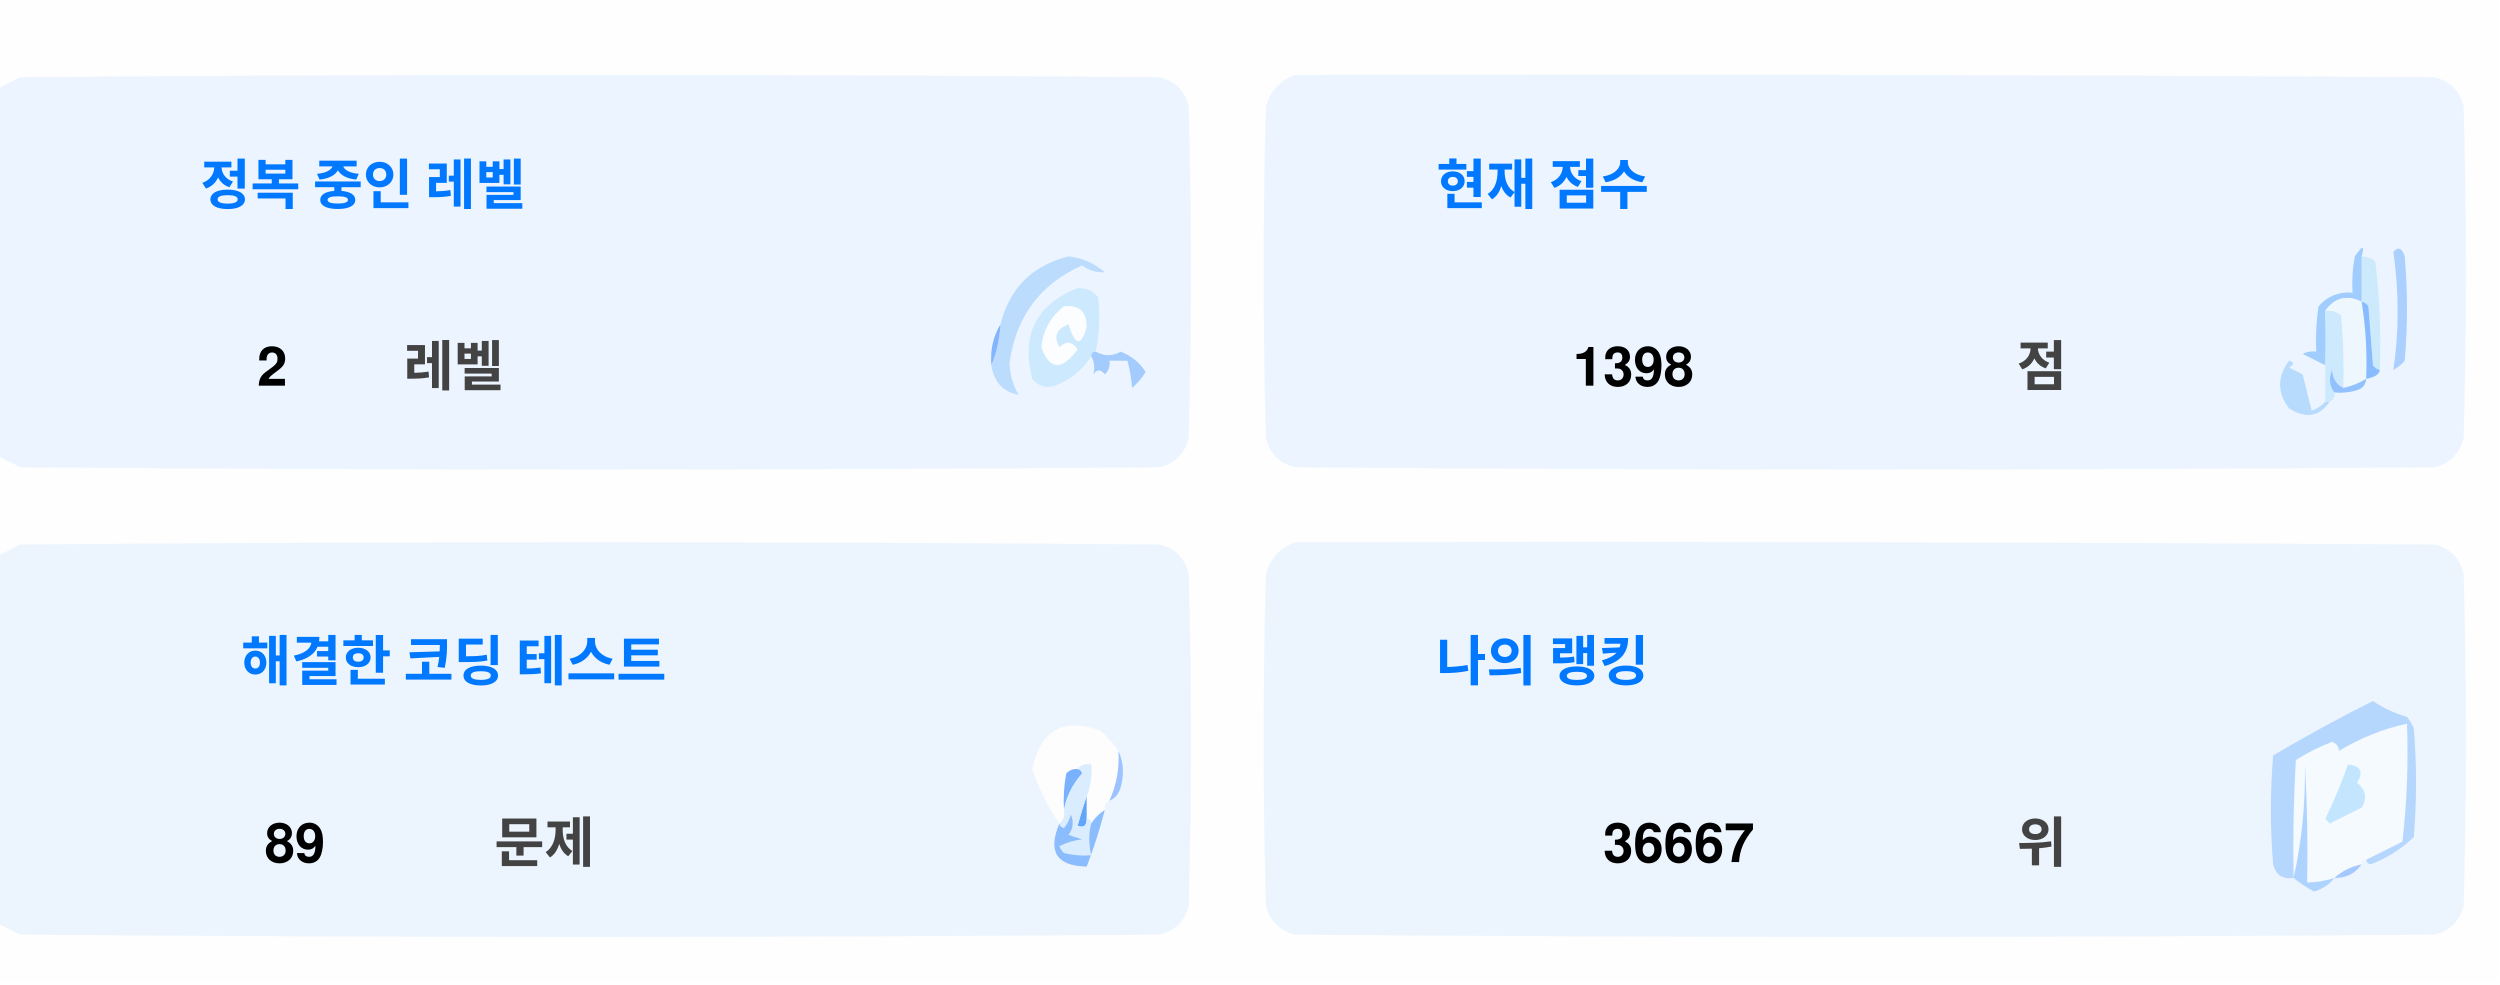
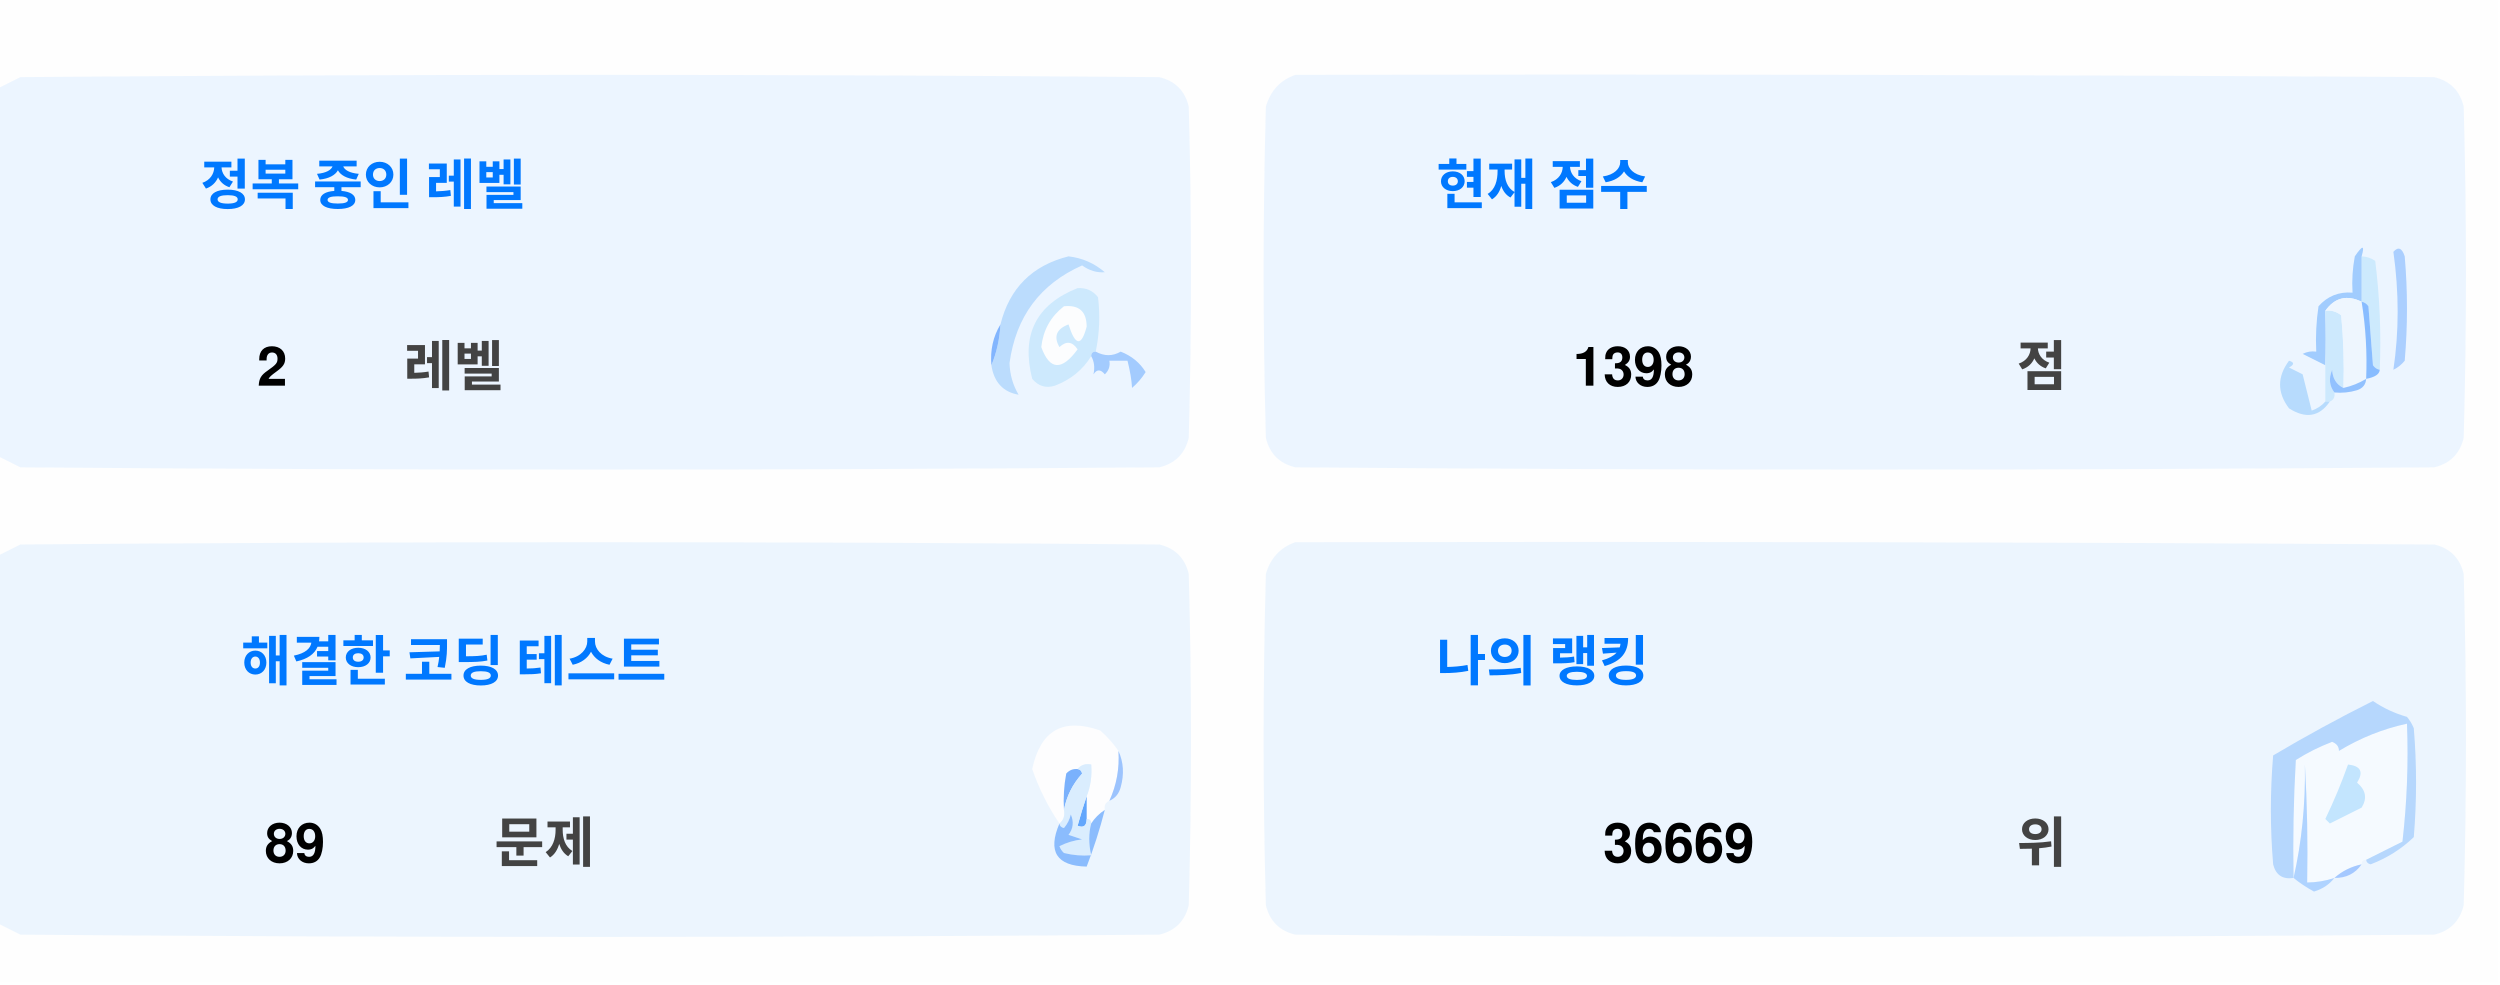
<svg xmlns="http://www.w3.org/2000/svg" version="1.1" width="551px" height="217px" style="shape-rendering:geometricPrecision; text-rendering:geometricPrecision; image-rendering:optimizeQuality; fill-rule:evenodd; clip-rule:evenodd">
  <style>.title {fill: #434343;font-size: 1rem;line-height: 1.5rem;font-weight: bold;font-family: -apple-system, BlinkMacSystemFont, Segoe UI, Helvetica, Arial, sans-serif, Apple Color Emoji, Segoe UI Emoji;}.desc {fill: #434343;font-size: 2.5rem;font-weight: bold;line-height: 1.5rem;font-family: -apple-system, BlinkMacSystemFont, Segoe UI, Helvetica, Arial, sans-serif, Apple Color Emoji, Segoe UI Emoji;}.desc-2 {fill: #434343;font-size: 1rem;font-weight: bold;line-height: 1.5rem;font-family: -apple-system, BlinkMacSystemFont, Segoe UI, Helvetica, Arial, sans-serif, Apple Color Emoji, Segoe UI Emoji;}.text, .desc {animation: twinkling 4s ease-in-out infinite;}@keyframes twinkling {40% { opacity: 1; }50% { opacity: 0.5; }60% { opacity: 1; }70% { opacity: 0.5; }80% { opacity: 1; }}</style>
  <g>
    <path style="opacity:1" fill="#fefefe" d="M -0.5,-0.5 C 183.167,-0.5 366.833,-0.5 550.5,-0.5C 550.5,71.833 550.5,144.167 550.5,216.5C 366.833,216.5 183.167,216.5 -0.5,216.5C -0.5,212.167 -0.5,207.833 -0.5,203.5C 1.14,204.32 2.807,205.153 4.5,206C 88.167,206.667 171.833,206.667 255.5,206C 259,205.167 261.167,203 262,199.5C 262.667,175.167 262.667,150.833 262,126.5C 261.167,123 259,120.833 255.5,120C 171.833,119.333 88.167,119.333 4.5,120C 2.807,120.847 1.14,121.68 -0.5,122.5C -0.5,115.167 -0.5,107.833 -0.5,100.5C 1.14,101.32 2.807,102.153 4.5,103C 88.167,103.667 171.833,103.667 255.5,103C 259,102.167 261.167,100 262,96.5C 262.667,72.167 262.667,47.833 262,23.5C 261.167,20 259,17.833 255.5,17C 171.833,16.333 88.167,16.333 4.5,17C 2.807,17.847 1.14,18.68 -0.5,19.5C -0.5,12.833 -0.5,6.167 -0.5,-0.5 Z" />
  </g>
  <g>
    <path style="opacity:1" fill="#ecf5ff" d="M -0.5,100.5 C -0.5,73.5 -0.5,46.5 -0.5,19.5C 1.14,18.68 2.807,17.847 4.5,17C 88.167,16.333 171.833,16.333 255.5,17C 259,17.833 261.167,20 262,23.5C 262.667,47.833 262.667,72.167 262,96.5C 261.167,100 259,102.167 255.5,103C 171.833,103.667 88.167,103.667 4.5,103C 2.807,102.153 1.14,101.32 -0.5,100.5 Z" />
  </g>
  <g>
    <path style="opacity:1" fill="#ecf5ff" d="M 285.5,16.5 C 369.167,16.333 452.834,16.5 536.5,17C 540,17.833 542.167,20 543,23.5C 543.667,47.833 543.667,72.167 543,96.5C 542.167,100 540,102.167 536.5,103C 452.833,103.667 369.167,103.667 285.5,103C 282,102.167 279.833,100 279,96.5C 278.333,72.167 278.333,47.833 279,23.5C 280.018,19.985 282.185,17.652 285.5,16.5 Z" />
  </g>
  <g>
    <path style="opacity:1" fill="#cdeafd" d="M 520.5,56.5 C 521.583,56.539 522.583,56.873 523.5,57.5C 524.498,65.472 524.831,73.472 524.5,81.5C 523.883,81.389 523.383,81.056 523,80.5C 522.667,76.167 522.333,71.833 522,67.5C 521.617,66.944 521.117,66.611 520.5,66.5C 520.5,63.167 520.5,59.833 520.5,56.5 Z" />
  </g>
  <g>
    <path style="opacity:1" fill="#abcfff" d="M 527.5,55.5 C 528.566,54.308 529.399,54.641 530,56.5C 530.667,64.167 530.667,71.833 530,79.5C 529.311,80.357 528.478,81.023 527.5,81.5C 528.758,73.08 528.758,64.414 527.5,55.5 Z" />
  </g>
  <g>
    <path style="opacity:1" fill="#bbdcfd" d="M 218.5,80.5 C 219.657,77.727 220.324,74.727 220.5,71.5C 222.49,63.51 227.49,58.51 235.5,56.5C 238.528,56.847 241.194,58.014 243.5,60C 241.744,60.141 240.078,59.641 238.5,58.5C 229.247,62.607 223.914,69.773 222.5,80C 222.565,82.526 223.232,84.859 224.5,87C 221.07,86.397 219.07,84.231 218.5,80.5 Z" />
  </g>
  <g>
    <path style="opacity:1" fill="#cde9fd" d="M 241.5,77.5 C 240.833,77.5 240.5,77.833 240.5,78.5C 238.628,81.529 235.961,83.695 232.5,85C 230.536,85.624 228.869,85.124 227.5,83.5C 225.021,73.791 228.354,67.124 237.5,63.5C 239.374,63.39 240.874,64.056 242,65.5C 242.497,69.524 242.331,73.524 241.5,77.5 Z" />
  </g>
  <g>
    <path style="opacity:1" fill="#fcfdfe" d="M 234.5,67.5 C 237.826,67.162 239.493,68.662 239.5,72C 238.334,76.434 237,76.267 235.5,71.5C 232.832,72.515 232.166,74.182 233.5,76.5C 235.017,75.089 236.351,75.256 237.5,77C 234.006,81.771 231.34,81.605 229.5,76.5C 229.904,72.771 231.571,69.771 234.5,67.5 Z" />
  </g>
  <g>
    <path style="opacity:1" fill="#a1ccfe" d="M 520.5,56.5 C 520.5,59.833 520.5,63.167 520.5,66.5C 517.238,64.922 514.572,65.589 512.5,68.5C 512.617,72.81 512.617,76.81 512.5,80.5C 510.86,79.68 509.193,78.847 507.5,78C 508.448,77.517 509.448,77.35 510.5,77.5C 510.335,74.15 510.502,70.817 511,67.5C 512.995,65.253 515.495,64.253 518.5,64.5C 518.336,61.813 518.503,59.146 519,56.5C 520.731,53.969 521.231,53.969 520.5,56.5 Z" />
  </g>
  <g>
    <path style="opacity:1" fill="#cde9fd" d="M 512.5,68.5 C 513.822,68.33 514.989,68.663 516,69.5C 516.499,74.823 516.666,80.156 516.5,85.5C 514.955,84.77 514.122,83.437 514,81.5C 513.22,83.387 513.387,85.054 514.5,86.5C 514.672,87.492 514.338,88.158 513.5,88.5C 513.167,88.5 512.833,88.5 512.5,88.5C 512.5,85.833 512.5,83.167 512.5,80.5C 512.617,76.81 512.617,72.81 512.5,68.5 Z" />
  </g>
  <g>
    <path style="opacity:1" fill="#eef6fe" d="M 520.5,66.5 C 521.407,72.106 521.74,77.773 521.5,83.5C 519.95,84.441 518.284,85.108 516.5,85.5C 516.666,80.156 516.499,74.823 516,69.5C 514.989,68.663 513.822,68.33 512.5,68.5C 514.572,65.589 517.238,64.922 520.5,66.5 Z" />
  </g>
  <g>
    <path style="opacity:1" fill="#88bcff" d="M 520.5,66.5 C 521.117,66.611 521.617,66.944 522,67.5C 522.333,71.833 522.667,76.167 523,80.5C 523.383,81.056 523.883,81.389 524.5,81.5C 524.445,82.469 523.445,83.136 521.5,83.5C 521.74,77.773 521.407,72.106 520.5,66.5 Z" />
  </g>
  <g>
    <path style="opacity:1" fill="#82b5fe" d="M 220.5,71.5 C 220.324,74.727 219.657,77.727 218.5,80.5C 218.215,77.171 218.882,74.171 220.5,71.5 Z" />
  </g>
  <g>
    <path style="opacity:1" fill="#a3cbfe" d="M 240.5,78.5 C 240.5,77.833 240.833,77.5 241.5,77.5C 243.391,78.536 245.224,78.536 247,77.5C 249.391,78.429 251.225,79.929 252.5,82C 251.681,83.319 250.681,84.486 249.5,85.5C 249.409,83.777 249.075,81.777 248.5,79.5C 247.167,79.5 245.833,79.5 244.5,79.5C 244.719,80.675 244.386,81.675 243.5,82.5C 242.575,81.359 241.741,81.359 241,82.5C 241.331,80.981 241.164,79.648 240.5,78.5 Z" />
  </g>
  <g>
    <path style="opacity:1" fill="#b7dbfd" d="M 512.5,88.5 C 512.833,88.5 513.167,88.5 513.5,88.5C 511.199,91.857 508.199,92.357 504.5,90C 501.872,86.535 501.872,83.035 504.5,79.5C 505.696,79.846 505.696,80.346 504.5,81C 505.5,81.5 506.5,82 507.5,82.5C 508.167,85.167 508.833,87.833 509.5,90.5C 510.739,90.058 511.739,89.391 512.5,88.5 Z" />
  </g>
  <g>
    <path style="opacity:1" fill="#92c1fe" d="M 516.5,85.5 C 518.284,85.108 519.95,84.441 521.5,83.5C 521.423,84.75 520.756,85.583 519.5,86C 517.866,86.493 516.199,86.66 514.5,86.5C 513.387,85.054 513.22,83.387 514,81.5C 514.122,83.437 514.955,84.77 516.5,85.5 Z" />
  </g>
  <g>
    <path style="opacity:1" fill="#ecf5fe" d="M -0.5,203.5 C -0.5,176.5 -0.5,149.5 -0.5,122.5C 1.14,121.68 2.807,120.847 4.5,120C 88.167,119.333 171.833,119.333 255.5,120C 259,120.833 261.167,123 262,126.5C 262.667,150.833 262.667,175.167 262,199.5C 261.167,203 259,205.167 255.5,206C 171.833,206.667 88.167,206.667 4.5,206C 2.807,205.153 1.14,204.32 -0.5,203.5 Z" />
  </g>
  <g>
    <path style="opacity:1" fill="#ecf5fe" d="M 285.5,119.5 C 369.167,119.333 452.834,119.5 536.5,120C 540,120.833 542.167,123 543,126.5C 543.667,150.833 543.667,175.167 543,199.5C 542.167,203 540,205.167 536.5,206C 452.833,206.667 369.167,206.667 285.5,206C 282,205.167 279.833,203 279,199.5C 278.333,175.167 278.333,150.833 279,126.5C 280.018,122.985 282.185,120.652 285.5,119.5 Z" />
  </g>
  <g>
    <path style="opacity:1" fill="#fdfdfe" d="M 246.5,165.5 C 246.758,169.367 246.092,173.034 244.5,176.5C 243.662,176.842 243.328,177.508 243.5,178.5C 242.272,179.306 241.272,180.306 240.5,181.5C 240.5,180.833 240.167,180.5 239.5,180.5C 239.5,178.833 239.5,177.167 239.5,175.5C 240.369,173.283 240.702,170.95 240.5,168.5C 239.209,168.263 238.209,168.596 237.5,169.5C 236.504,169.414 235.671,169.748 235,170.5C 234.503,173.146 234.336,175.813 234.5,178.5C 234.737,179.791 234.404,180.791 233.5,181.5C 230.986,177.806 228.986,173.806 227.5,169.5C 229.309,160.957 234.309,158.124 242.5,161C 244.07,162.397 245.404,163.897 246.5,165.5 Z" />
  </g>
  <g>
    <path style="opacity:1" fill="#f5faff" d="M 521.5,189.5 C 520.833,189.5 520.5,189.833 520.5,190.5C 518.181,190.992 516.181,191.992 514.5,193.5C 512.565,194.15 510.565,194.483 508.5,194.5C 508.666,185.827 508.5,177.16 508,168.5C 508.141,177.227 507.308,185.56 505.5,193.5C 505.334,184.827 505.5,176.16 506,167.5C 508.527,165.903 511.194,164.57 514,163.5C 515.011,163.892 515.511,164.559 515.5,165.5C 520.21,162.641 525.21,160.641 530.5,159.5C 530.831,168.192 530.498,176.859 529.5,185.5C 526.807,186.847 524.14,188.18 521.5,189.5 Z" />
  </g>
  <g>
    <path style="opacity:1" fill="#b6d7fd" d="M 521.5,189.5 C 524.14,188.18 526.807,186.847 529.5,185.5C 530.498,176.859 530.831,168.192 530.5,159.5C 525.21,160.641 520.21,162.641 515.5,165.5C 515.511,164.559 515.011,163.892 514,163.5C 511.194,164.57 508.527,165.903 506,167.5C 505.5,176.16 505.334,184.827 505.5,193.5C 503.089,193.863 501.589,192.863 501,190.5C 500.333,182.5 500.333,174.5 501,166.5C 508.173,162.246 515.507,158.246 523,154.5C 525.304,156.068 527.804,157.235 530.5,158C 531.126,158.75 531.626,159.584 532,160.5C 532.667,168.5 532.667,176.5 532,184.5C 529.292,187.111 526.125,189.111 522.5,190.5C 521.893,190.376 521.56,190.043 521.5,189.5 Z" />
  </g>
  <g>
    <path style="opacity:1" fill="#c3e5fe" d="M 517.5,168.5 C 520.317,168.801 520.984,170.134 519.5,172.5C 521.439,174.122 521.772,175.956 520.5,178C 518.167,179.167 515.833,180.333 513.5,181.5C 513.167,181.167 512.833,180.833 512.5,180.5C 514.414,176.515 516.081,172.515 517.5,168.5 Z" />
  </g>
  <g>
    <path style="opacity:1" fill="#7ab1fc" d="M 237.5,169.5 C 238.043,169.56 238.376,169.893 238.5,170.5C 236.395,172.836 235.062,175.503 234.5,178.5C 234.336,175.813 234.503,173.146 235,170.5C 235.671,169.748 236.504,169.414 237.5,169.5 Z" />
  </g>
  <g>
    <path style="opacity:1" fill="#afd3ff" d="M 514.5,193.5 C 513.378,194.947 511.878,195.947 510,196.5C 508.348,195.601 506.848,194.601 505.5,193.5C 507.308,185.56 508.141,177.227 508,168.5C 508.5,177.16 508.666,185.827 508.5,194.5C 510.565,194.483 512.565,194.15 514.5,193.5 Z" />
  </g>
  <g>
    <path style="opacity:1" fill="#9cc3fd" d="M 246.5,165.5 C 247.634,167.966 247.801,170.633 247,173.5C 246.623,174.942 245.79,175.942 244.5,176.5C 246.092,173.034 246.758,169.367 246.5,165.5 Z" />
  </g>
  <g>
    <path style="opacity:1" fill="#62a6fc" d="M 239.5,175.5 C 239.5,177.167 239.5,178.833 239.5,180.5C 239.483,182.028 238.816,182.528 237.5,182C 238.117,179.723 238.784,177.556 239.5,175.5 Z" />
  </g>
  <g>
    <path style="opacity:1" fill="#daedfe" d="M 237.5,169.5 C 238.209,168.596 239.209,168.263 240.5,168.5C 240.702,170.95 240.369,173.283 239.5,175.5C 238.784,177.556 238.117,179.723 237.5,182C 238.816,182.528 239.483,182.028 239.5,180.5C 240.167,180.5 240.5,180.833 240.5,181.5C 239.918,183.669 239.918,186.002 240.5,188.5C 238.473,188.662 236.473,188.495 234.5,188C 234.043,187.586 233.709,187.086 233.5,186.5C 235.078,185.702 236.744,185.202 238.5,185C 237.5,184.667 236.5,184.333 235.5,184C 236.554,182.612 236.72,181.112 236,179.5C 235.751,180.624 235.251,181.624 234.5,182.5C 233.893,182.376 233.56,182.043 233.5,181.5C 234.404,180.791 234.737,179.791 234.5,178.5C 235.062,175.503 236.395,172.836 238.5,170.5C 238.376,169.893 238.043,169.56 237.5,169.5 Z" />
  </g>
  <g>
    <path style="opacity:1" fill="#8bbcfd" d="M 243.5,178.5 C 242.395,182.803 241.062,186.969 239.5,191C 232.857,190.847 230.857,187.68 233.5,181.5C 233.56,182.043 233.893,182.376 234.5,182.5C 235.251,181.624 235.751,180.624 236,179.5C 236.72,181.112 236.554,182.612 235.5,184C 236.5,184.333 237.5,184.667 238.5,185C 236.744,185.202 235.078,185.702 233.5,186.5C 233.709,187.086 234.043,187.586 234.5,188C 236.473,188.495 238.473,188.662 240.5,188.5C 239.918,186.002 239.918,183.669 240.5,181.5C 241.272,180.306 242.272,179.306 243.5,178.5 Z" />
  </g>
  <g>
    <path style="opacity:1" fill="#a4c8ff" d="M 520.5,190.5 C 519.089,192.539 517.089,193.539 514.5,193.5C 516.181,191.992 518.181,190.992 520.5,190.5 Z" />
  </g>
  <text text-anchor="middle" x="80" y="45" class="title" style="fill:#0078ff;" stroke="#none" stroke-width="1">정복 중인 레벨</text>
  <text text-anchor="middle" x="60" y="85" class="desc" style="fill:#000000;" stroke="#none" stroke-width="1">2</text>
  <text text-anchor="middle" x="100" y="85" class="desc-2" style="fill:#434343;" stroke="#none" stroke-width="1">레벨</text>
  <text text-anchor="middle" x="340" y="45" class="title" style="fill:#0078ff;" stroke="#none" stroke-width="1">현재 점수</text>
  <text text-anchor="middle" x="360" y="85" class="desc" style="fill:#000000;" stroke="#none" stroke-width="1">1398</text>
  <text text-anchor="middle" x="450" y="85" class="desc-2" style="fill:#434343;" stroke="#none" stroke-width="1">점</text>
  <text text-anchor="middle" x="100" y="150" class="title" style="fill:#0078ff;" stroke="#none" stroke-width="1">해결한 코딩 테스트</text>
  <text text-anchor="middle" x="65" y="190" class="desc" style="fill:#000000;" stroke="#none" stroke-width="1">89</text>
  <text text-anchor="middle" x="120" y="190" class="desc-2" style="fill:#434343;" stroke="#none" stroke-width="1">문제</text>
  <text text-anchor="middle" x="340" y="150" class="title" style="fill:#0078ff;" stroke="#none" stroke-width="1">나의 랭킹</text>
-   <text text-anchor="middle" x="370" y="190" class="desc" style="fill:#000000;" stroke="#none" stroke-width="1">36667</text>
+   <text text-anchor="middle" x="370" y="190" class="desc" style="fill:#000000;" stroke="#none" stroke-width="1">36669</text>
  <text text-anchor="middle" x="450" y="190" class="desc-2" style="fill:#434343;" stroke="#none" stroke-width="1">위</text>
</svg>
